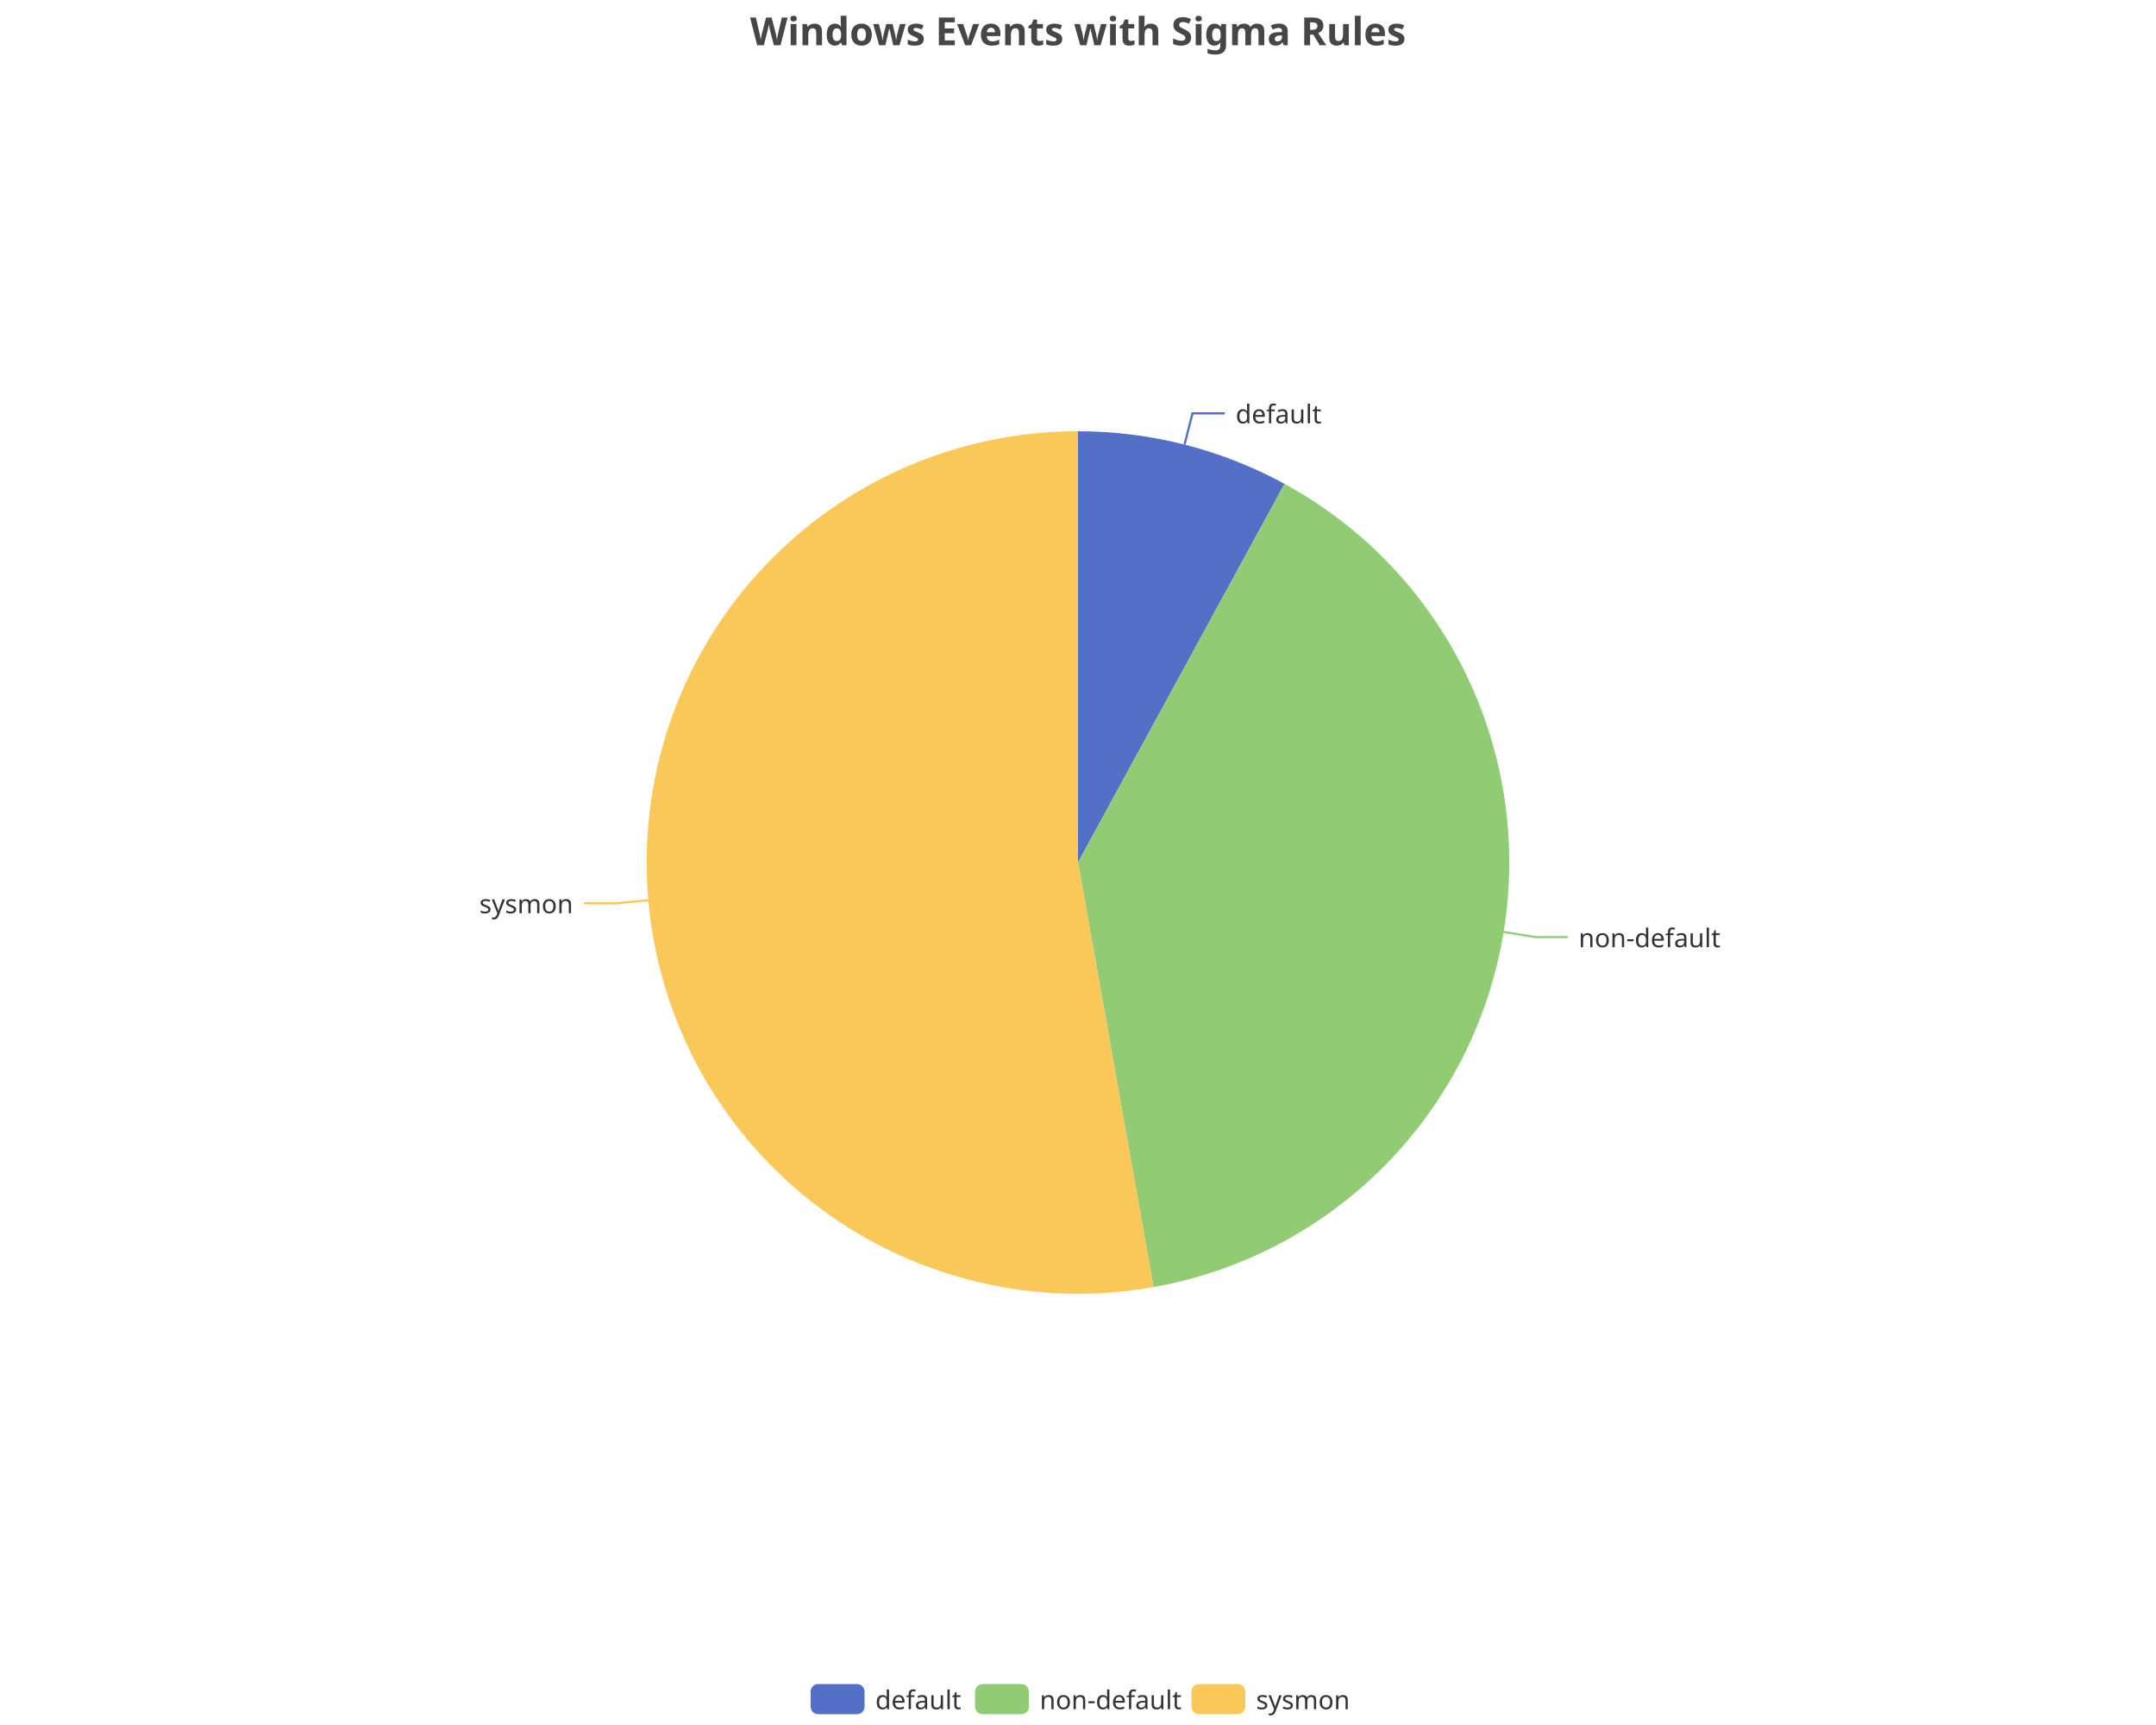
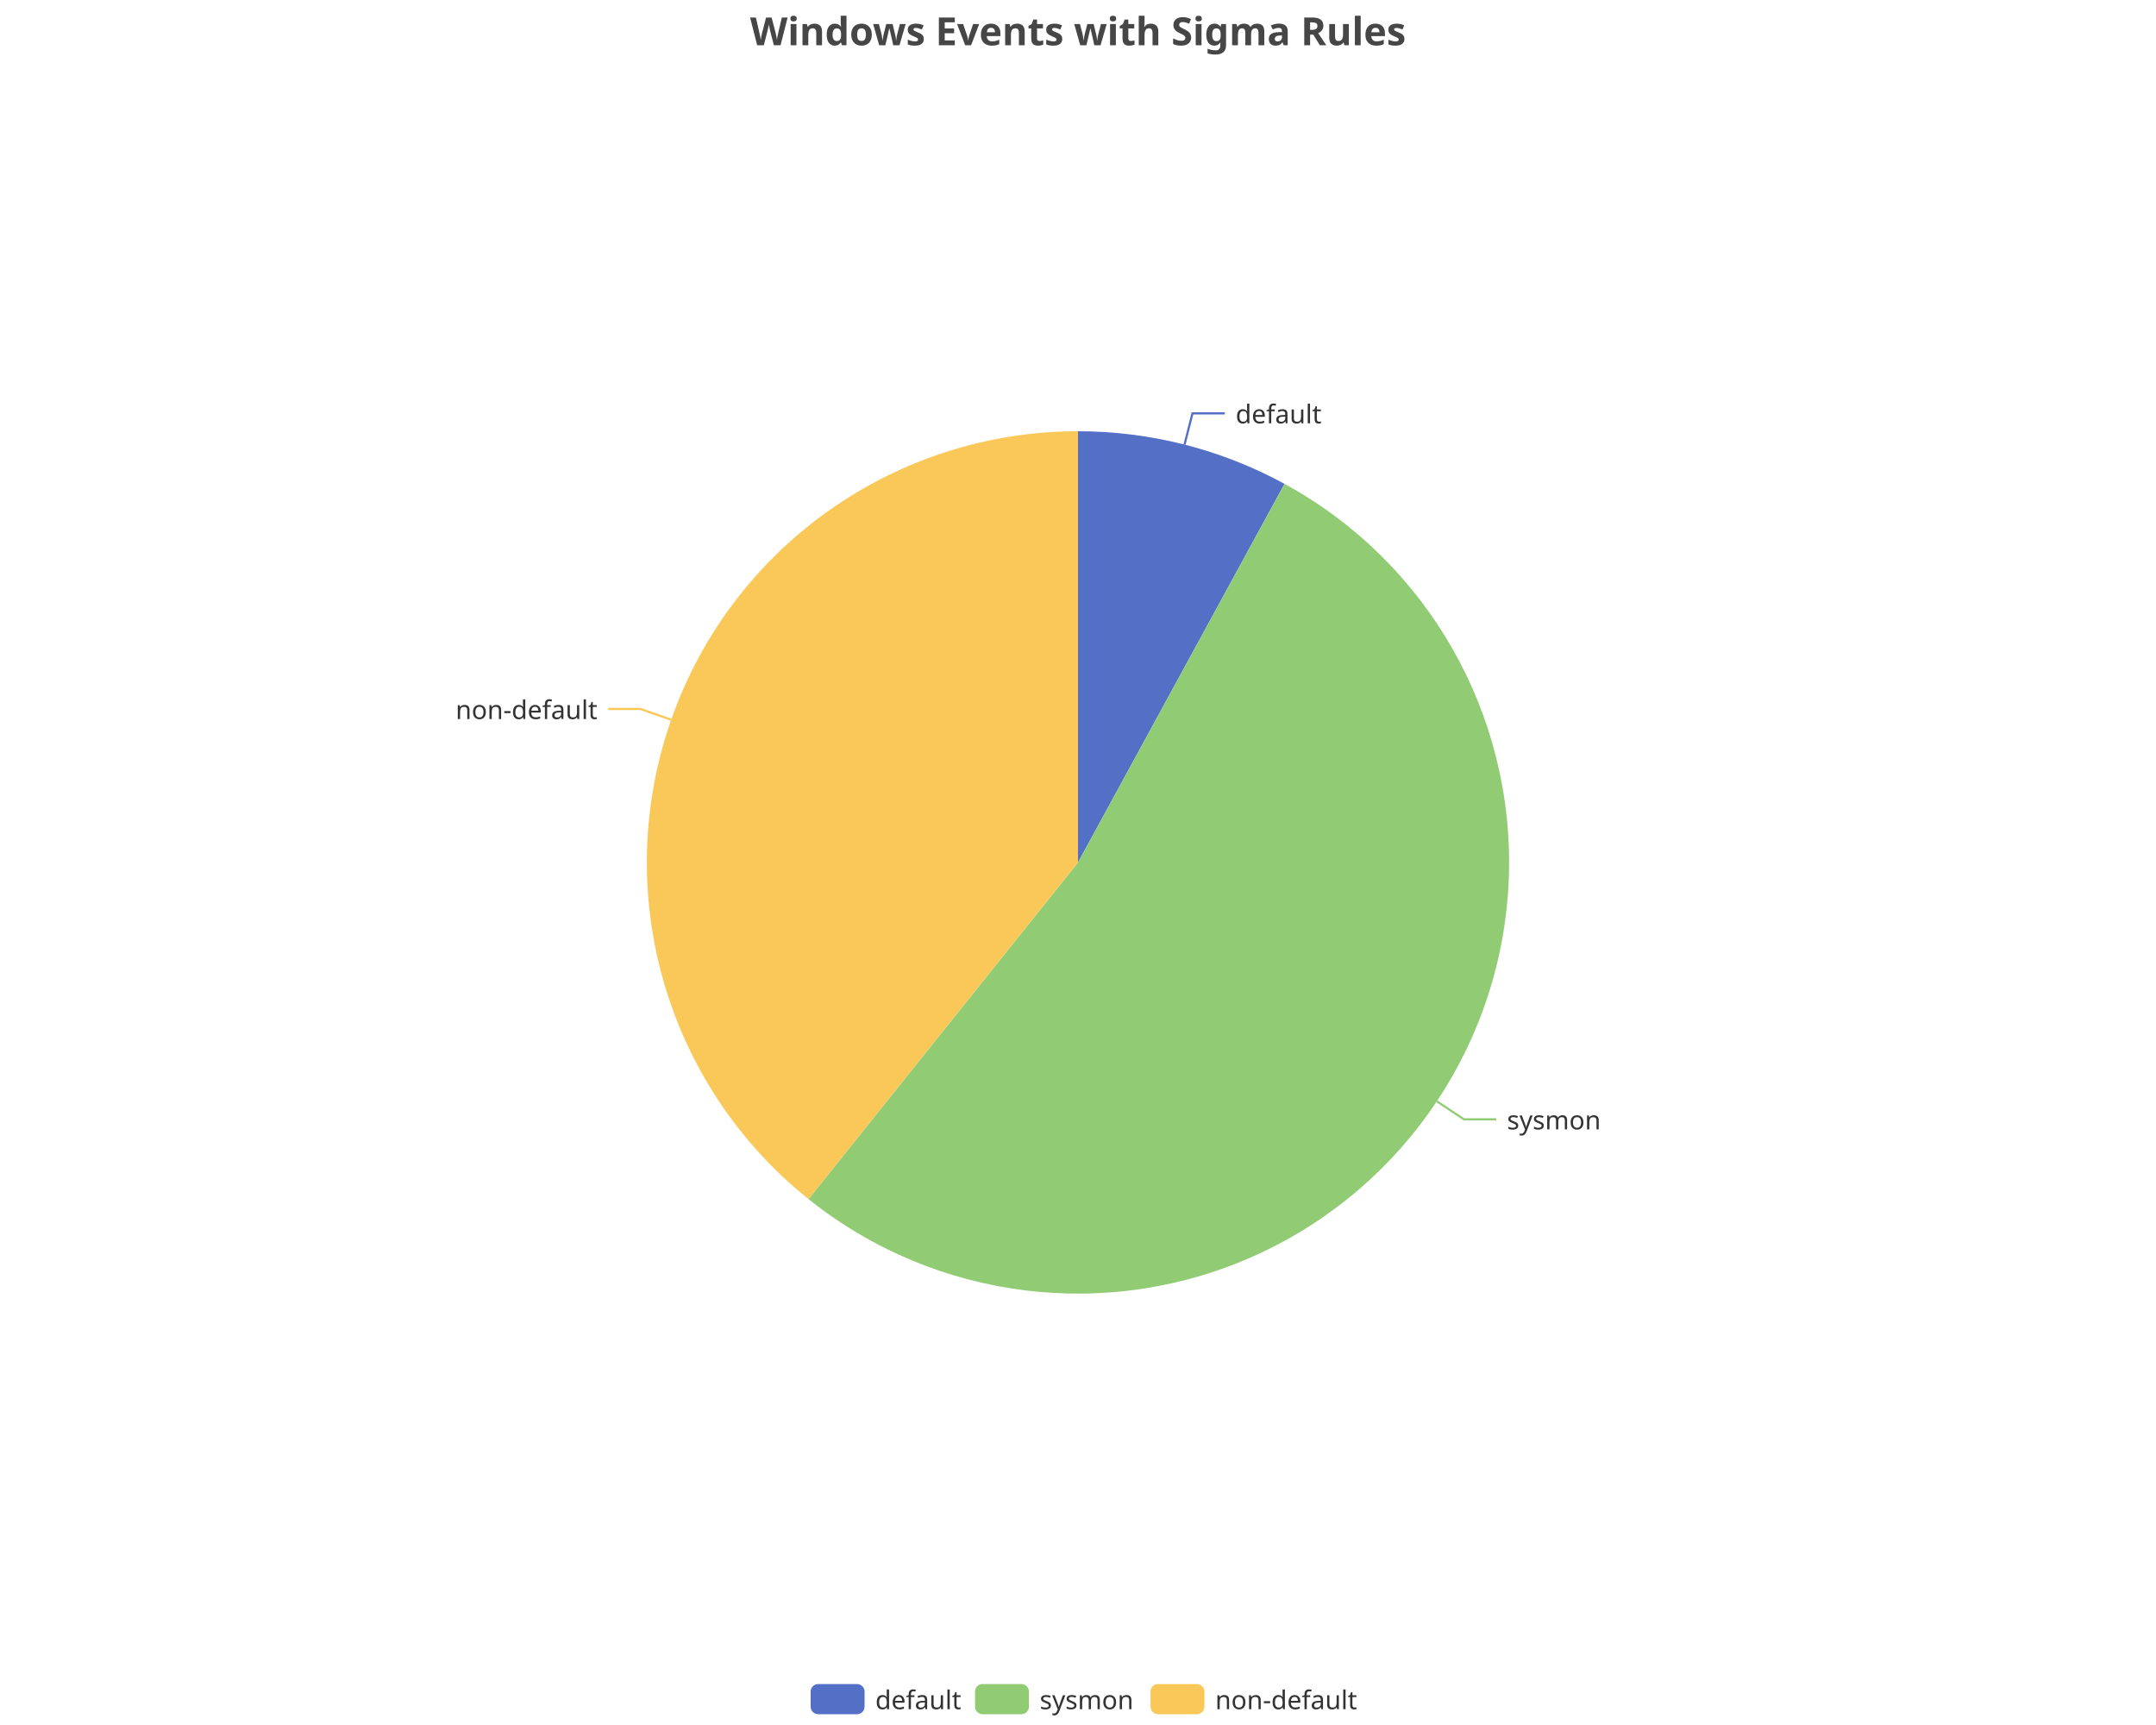
<svg xmlns="http://www.w3.org/2000/svg" width="1000" height="800" version="1.1" baseProfile="full" viewBox="0 0 1000 800">
  <rect width="1000" height="800" x="0" y="0" id="0" fill="none" />
  <polyline points="549.4 206.2 553.1 191.7 568.1 191.7" fill="none" stroke="#5470c6" />
-   <polyline points="697.4 432.2 712.2 434.6 727.2 434.6" fill="none" stroke="#91cc75" />
-   <polyline points="300.8 417.5 285.8 418.9 270.8 418.9" fill="none" stroke="#fac858" />
+   <polyline points="666.5 510.8 679 519.1 694 519.1" fill="none" stroke="#91cc75" />
+   <polyline points="311.3 333.8 297.1 328.8 282.1 328.8" fill="none" stroke="#fac858" />
  <path d="M500 200A200 200 0 0 1 595.8 224.4L500 400Z" fill="#5470c6" />
-   <path d="M595.8 224.4A200 200 0 0 1 535 596.9L500 400Z" fill="#91cc75" />
-   <path d="M535 596.9A200 200 0 1 1 500 200L500 400Z" fill="#fac858" />
+   <path d="M595.8 224.4A200 200 0 1 1 375 556.1L500 400Z" fill="#91cc75" />
+   <path d="M375 556.1A200 200 0 0 1 500 200L500 400Z" fill="#fac858" />
  <text dominant-baseline="central" text-anchor="start" style="font-size:12px;font-family:sans-serif;" transform="translate(573.12 191.6655)" fill="#333" stroke="rgb(255,255,255)" stroke-width="2" paint-order="stroke" stroke-miterlimit="2">default</text>
-   <text dominant-baseline="central" text-anchor="start" style="font-size:12px;font-family:sans-serif;" transform="translate(732.1918 434.636)" fill="#333" stroke="rgb(255,255,255)" stroke-width="2" paint-order="stroke" stroke-miterlimit="2">non-default</text>
-   <text dominant-baseline="central" text-anchor="end" style="font-size:12px;font-family:sans-serif;" transform="translate(265.8292 418.864)" fill="#333" stroke="rgb(255,255,255)" stroke-width="2" paint-order="stroke" stroke-miterlimit="2">sysmon</text>
+   <text dominant-baseline="central" text-anchor="start" style="font-size:12px;font-family:sans-serif;" transform="translate(698.9909 519.1103)" fill="#333" stroke="rgb(255,255,255)" stroke-width="2" paint-order="stroke" stroke-miterlimit="2">sysmon</text>
+   <text dominant-baseline="central" text-anchor="end" style="font-size:12px;font-family:sans-serif;" transform="translate(277.1297 328.8057)" fill="#333" stroke="rgb(255,255,255)" stroke-width="2" paint-order="stroke" stroke-miterlimit="2">non-default</text>
  <path d="M-5 -5l258 0l0 24l-258 0Z" transform="translate(376 781)" fill="rgb(0,0,0)" fill-opacity="0" stroke="#ccc" stroke-width="0" />
  <path d="M3.5 0L21.5 0A3.5 3.5 0 0 1 25 3.5L25 10.5A3.5 3.5 0 0 1 21.5 14L3.5 14A3.5 3.5 0 0 1 0 10.5L0 3.5A3.5 3.5 0 0 1 3.5 0" transform="translate(376 781)" fill="#5470c6" />
  <text dominant-baseline="central" text-anchor="start" style="font-size:12px;font-family:sans-serif;" x="30" y="7" transform="translate(376 781)" fill="#333">default</text>
  <path d="M3.5 0L21.5 0A3.5 3.5 0 0 1 25 3.5L25 10.5A3.5 3.5 0 0 1 21.5 14L3.5 14A3.5 3.5 0 0 1 0 10.5L0 3.5A3.5 3.5 0 0 1 3.5 0" transform="translate(452.24 781)" fill="#91cc75" />
-   <text dominant-baseline="central" text-anchor="start" style="font-size:12px;font-family:sans-serif;" x="30" y="7" transform="translate(452.24 781)" fill="#333">non-default</text>
-   <path d="M3.5 0L21.5 0A3.5 3.5 0 0 1 25 3.5L25 10.5A3.5 3.5 0 0 1 21.5 14L3.5 14A3.5 3.5 0 0 1 0 10.5L0 3.5A3.5 3.5 0 0 1 3.5 0" transform="translate(552.6 781)" fill="#fac858" />
-   <text dominant-baseline="central" text-anchor="start" style="font-size:12px;font-family:sans-serif;" x="30" y="7" transform="translate(552.6 781)" fill="#333">sysmon</text>
+   <text dominant-baseline="central" text-anchor="start" style="font-size:12px;font-family:sans-serif;" x="30" y="7" transform="translate(452.24 781)" fill="#333">sysmon</text>
+   <path d="M3.5 0L21.5 0A3.5 3.5 0 0 1 25 3.5L25 10.5A3.5 3.5 0 0 1 21.5 14L3.5 14A3.5 3.5 0 0 1 0 10.5L0 3.5A3.5 3.5 0 0 1 3.5 0" transform="translate(533.64 781)" fill="#fac858" />
+   <text dominant-baseline="central" text-anchor="start" style="font-size:12px;font-family:sans-serif;" x="30" y="7" transform="translate(533.64 781)" fill="#333">non-default</text>
  <path d="M-143.9 -5l287.7 0l0 28l-287.7 0Z" transform="translate(500 5)" fill="rgb(0,0,0)" fill-opacity="0" stroke="#ccc" stroke-width="0" />
  <text dominant-baseline="central" text-anchor="middle" style="font-size:18px;font-family:sans-serif;font-weight:bold;" xml:space="preserve" y="9" transform="translate(500 5)" fill="#464646">Windows Events with Sigma Rules</text>
</svg>
